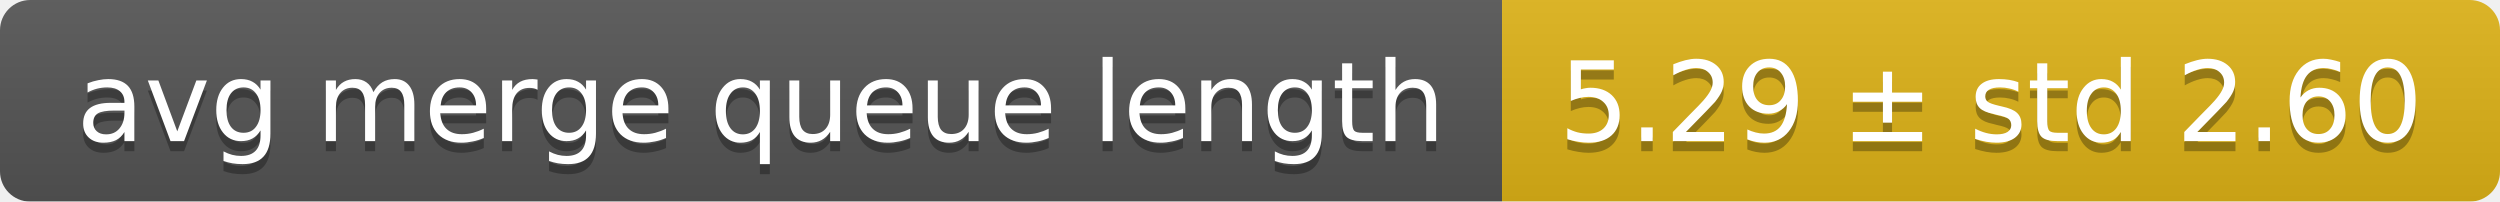
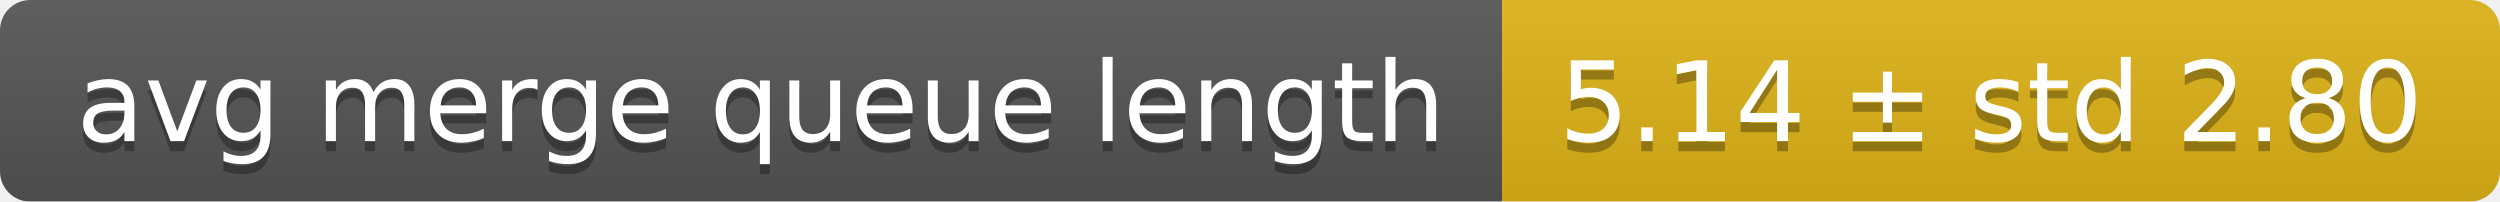
<svg xmlns="http://www.w3.org/2000/svg" width="248" height="20">
  <linearGradient id="smooth" x2="0" y2="100%">
    <stop offset="0" stop-color="#bbb" stop-opacity=".1" />
    <stop offset="1" stop-opacity=".1" />
  </linearGradient>
  <mask id="round">
    <rect width="248" height="20" rx="3" fill="#fff" />
  </mask>
  <g mask="url(#round)">
    <rect width="149" height="20" fill="#555" />
    <rect x="149" width="99" height="20" fill="#dfb317" />
    <rect width="248" height="20" fill="url(#smooth)" />
  </g>
  <g fill="#fff" text-anchor="middle" font-family="DejaVu Sans,Verdana,Geneva,sans-serif" font-size="11">
    <text x="75.5" y="15" fill="#010101" fill-opacity=".3">avg merge queue length</text>
    <text x="75.5" y="14">avg merge queue length</text>
-     <text x="197.5" y="15" fill="#010101" fill-opacity=".3">5.29 ± std 2.60</text>
-     <text x="197.5" y="14">5.29 ± std 2.60</text>
+     <text x="197.5" y="15" fill="#010101" fill-opacity=".3">5.14 ± std 2.80</text>
+     <text x="197.5" y="14">5.14 ± std 2.80</text>
  </g>
</svg>
